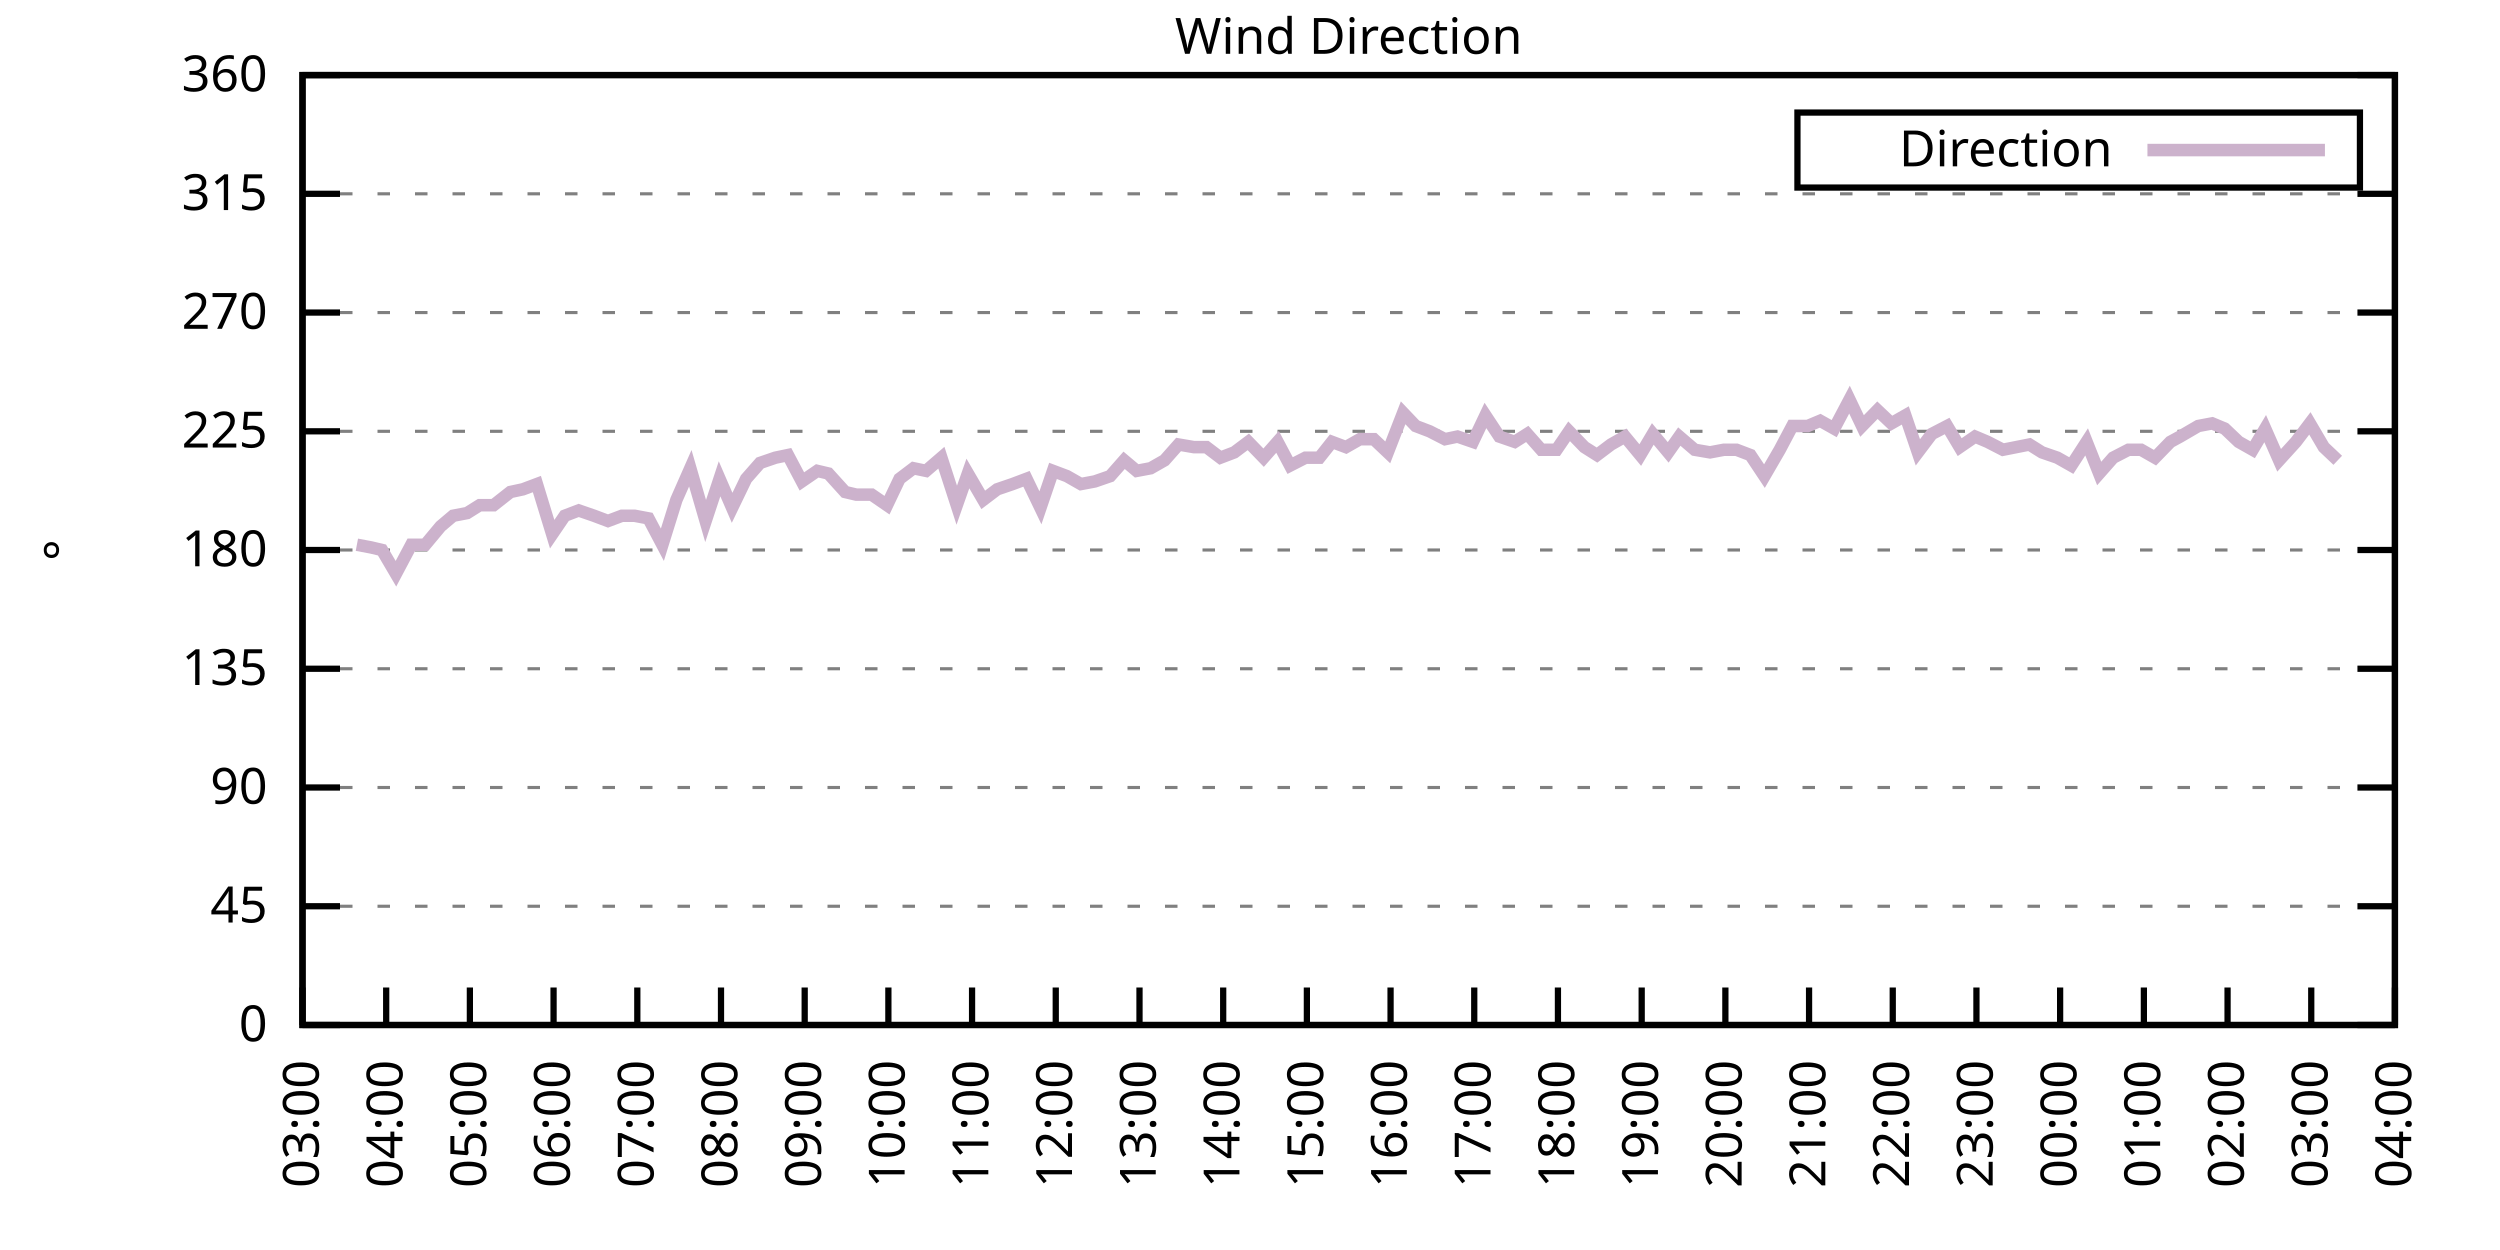
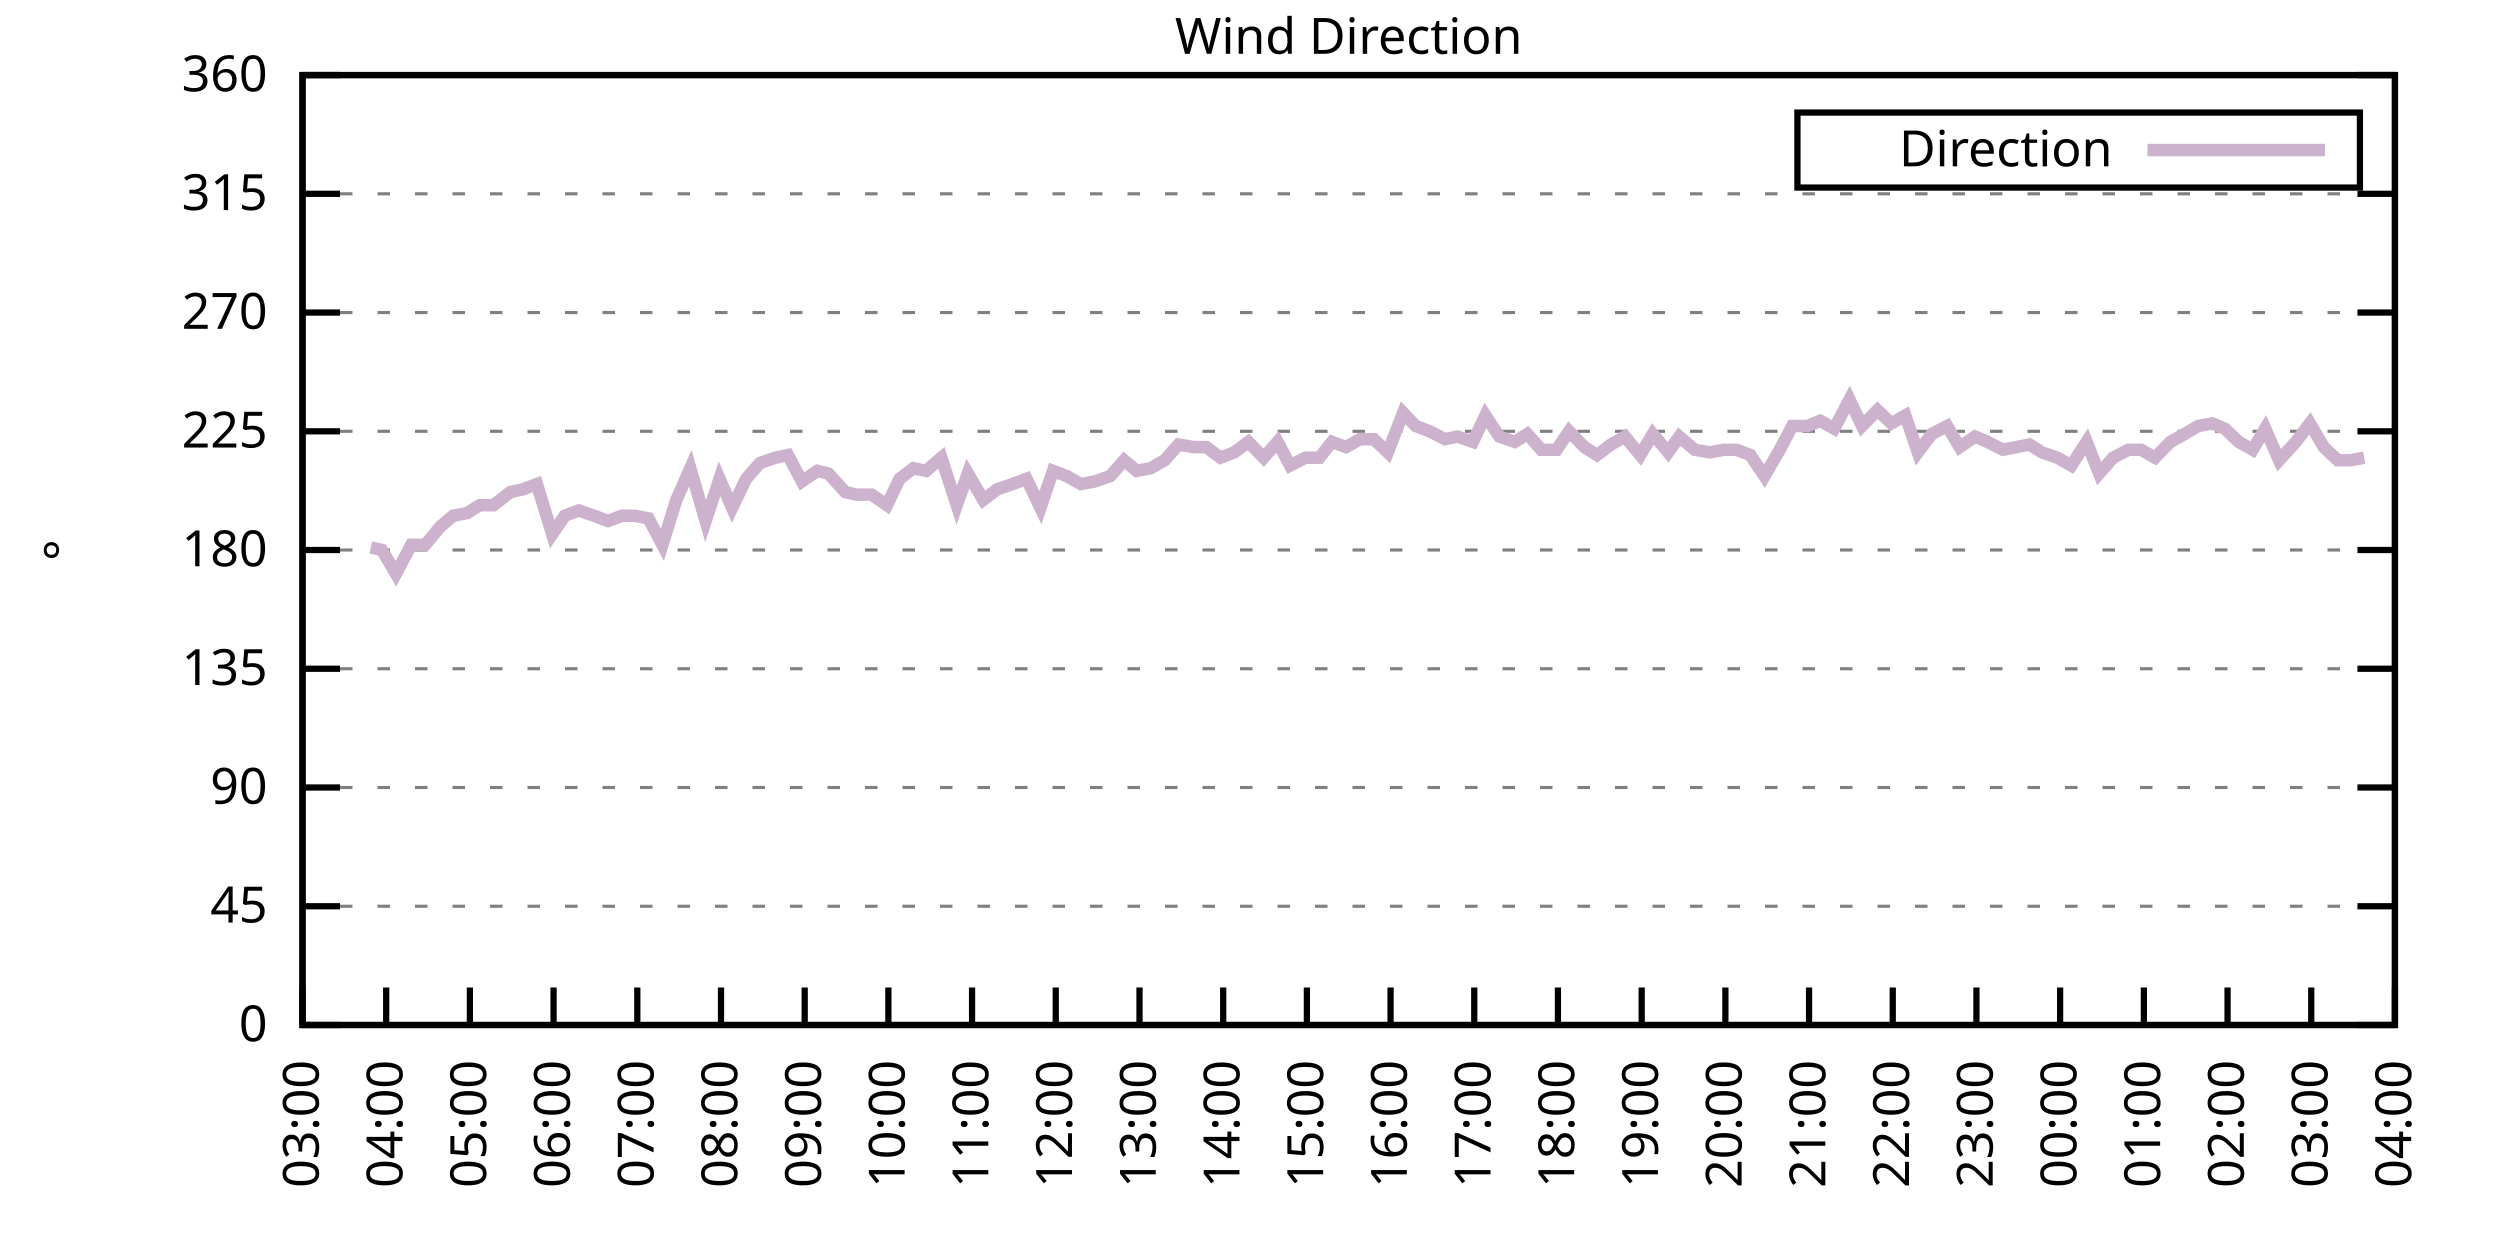
<svg xmlns="http://www.w3.org/2000/svg" xmlns:xlink="http://www.w3.org/1999/xlink" width="400" height="200" viewBox="0 0 400 200">
  <g id="gnuplot_canvas">
    <rect x="0" y="0" width="400" height="200" fill="none" />
    <defs>
      <circle id="gpDot" r="0.5" stroke-width="0.5" stroke="currentColor" />
      <path id="gpPt0" stroke-width="0.333" stroke="currentColor" d="M-1,0 h2 M0,-1 v2" />
      <path id="gpPt1" stroke-width="0.333" stroke="currentColor" d="M-1,-1 L1,1 M1,-1 L-1,1" />
      <path id="gpPt2" stroke-width="0.333" stroke="currentColor" d="M-1,0 L1,0 M0,-1 L0,1 M-1,-1 L1,1 M-1,1 L1,-1" />
      <rect id="gpPt3" stroke-width="0.333" stroke="currentColor" x="-1" y="-1" width="2" height="2" />
      <rect id="gpPt4" stroke-width="0.333" stroke="currentColor" fill="currentColor" x="-1" y="-1" width="2" height="2" />
      <circle id="gpPt5" stroke-width="0.333" stroke="currentColor" cx="0" cy="0" r="1" />
      <use xlink:href="#gpPt5" id="gpPt6" fill="currentColor" stroke="none" />
      <path id="gpPt7" stroke-width="0.333" stroke="currentColor" d="M0,-1.33 L-1.33,0.67 L1.33,0.67 z" />
      <use xlink:href="#gpPt7" id="gpPt8" fill="currentColor" stroke="none" />
      <use xlink:href="#gpPt7" id="gpPt9" stroke="currentColor" transform="rotate(180)" />
      <use xlink:href="#gpPt9" id="gpPt10" fill="currentColor" stroke="none" />
      <use xlink:href="#gpPt3" id="gpPt11" stroke="currentColor" transform="rotate(45)" />
      <use xlink:href="#gpPt11" id="gpPt12" fill="currentColor" stroke="none" />
      <path id="gpPt13" stroke-width="0.333" stroke="currentColor" d="M0,1.330 L1.265,0.411 L0.782,-1.067 L-0.782,-1.076 L-1.265,0.411 z" />
      <use xlink:href="#gpPt13" id="gpPt14" fill="currentColor" stroke="none" />
      <filter id="textbox" filterUnits="objectBoundingBox" x="0" y="0" height="1" width="1">
        <feFlood flood-color="white" flood-opacity="1" result="bgnd" />
        <feComposite in="SourceGraphic" in2="bgnd" operator="atop" />
      </filter>
      <filter id="greybox" filterUnits="objectBoundingBox" x="0" y="0" height="1" width="1">
        <feFlood flood-color="lightgrey" flood-opacity="1" result="grey" />
        <feComposite in="SourceGraphic" in2="grey" operator="atop" />
      </filter>
    </defs>
    <g fill="none" color="white" stroke="currentColor" stroke-width="1.00" stroke-linecap="butt" stroke-linejoin="miter">
</g>
    <g fill="none" color="black" stroke="currentColor" stroke-width="1.00" stroke-linecap="butt" stroke-linejoin="miter">
      <g stroke="none" shape-rendering="crispEdges">
        <polygon fill="rgb(255, 255, 255)" points="48.40,164.00 383.18,164.00 383.18,12.02 48.40,12.02 " />
      </g>
    </g>
    <g fill="none" color="black" stroke="currentColor" stroke-width="1.00" stroke-linecap="butt" stroke-linejoin="miter">
</g>
    <g fill="none" color="black" stroke="black" stroke-width="0.50" stroke-linecap="butt" stroke-linejoin="miter">
</g>
    <g fill="none" color="gray" stroke="currentColor" stroke-width="0.50" stroke-linecap="butt" stroke-linejoin="miter">
      <path stroke="gray" stroke-dasharray="2,4" class="gridline" d="M48.40,164.00 L383.19,164.00  " />
    </g>
    <g fill="none" color="gray" stroke="gray" stroke-width="1.00" stroke-linecap="butt" stroke-linejoin="miter">
</g>
    <g fill="none" color="black" stroke="currentColor" stroke-width="1.00" stroke-linecap="butt" stroke-linejoin="miter">
      <path stroke="black" d="M48.40,164.00 L54.40,164.00 M383.19,164.00 L377.19,164.00  " />
      <g transform="translate(42.80,166.60)" stroke="none" fill="black" font-family="Sans" font-size="8.00" text-anchor="end">
        <text>
          <tspan font-family="Sans"> 0</tspan>
        </text>
      </g>
    </g>
    <g fill="none" color="black" stroke="currentColor" stroke-width="1.00" stroke-linecap="butt" stroke-linejoin="miter">
</g>
    <g fill="none" color="black" stroke="black" stroke-width="0.50" stroke-linecap="butt" stroke-linejoin="miter">
</g>
    <g fill="none" color="gray" stroke="currentColor" stroke-width="0.50" stroke-linecap="butt" stroke-linejoin="miter">
      <path stroke="gray" stroke-dasharray="2,4" class="gridline" d="M48.40,145.00 L383.19,145.00  " />
    </g>
    <g fill="none" color="gray" stroke="gray" stroke-width="1.00" stroke-linecap="butt" stroke-linejoin="miter">
</g>
    <g fill="none" color="black" stroke="currentColor" stroke-width="1.00" stroke-linecap="butt" stroke-linejoin="miter">
      <path stroke="black" d="M48.40,145.00 L54.40,145.00 M383.19,145.00 L377.19,145.00  " />
      <g transform="translate(42.80,147.60)" stroke="none" fill="black" font-family="Sans" font-size="8.00" text-anchor="end">
        <text>
          <tspan font-family="Sans"> 45</tspan>
        </text>
      </g>
    </g>
    <g fill="none" color="black" stroke="currentColor" stroke-width="1.00" stroke-linecap="butt" stroke-linejoin="miter">
</g>
    <g fill="none" color="black" stroke="black" stroke-width="0.50" stroke-linecap="butt" stroke-linejoin="miter">
</g>
    <g fill="none" color="gray" stroke="currentColor" stroke-width="0.50" stroke-linecap="butt" stroke-linejoin="miter">
      <path stroke="gray" stroke-dasharray="2,4" class="gridline" d="M48.40,126.00 L383.19,126.00  " />
    </g>
    <g fill="none" color="gray" stroke="gray" stroke-width="1.00" stroke-linecap="butt" stroke-linejoin="miter">
</g>
    <g fill="none" color="black" stroke="currentColor" stroke-width="1.00" stroke-linecap="butt" stroke-linejoin="miter">
      <path stroke="black" d="M48.40,126.00 L54.40,126.00 M383.19,126.00 L377.19,126.00  " />
      <g transform="translate(42.80,128.60)" stroke="none" fill="black" font-family="Sans" font-size="8.00" text-anchor="end">
        <text>
          <tspan font-family="Sans"> 90</tspan>
        </text>
      </g>
    </g>
    <g fill="none" color="black" stroke="currentColor" stroke-width="1.00" stroke-linecap="butt" stroke-linejoin="miter">
</g>
    <g fill="none" color="black" stroke="black" stroke-width="0.50" stroke-linecap="butt" stroke-linejoin="miter">
</g>
    <g fill="none" color="gray" stroke="currentColor" stroke-width="0.50" stroke-linecap="butt" stroke-linejoin="miter">
      <path stroke="gray" stroke-dasharray="2,4" class="gridline" d="M48.40,107.00 L383.19,107.00  " />
    </g>
    <g fill="none" color="gray" stroke="gray" stroke-width="1.00" stroke-linecap="butt" stroke-linejoin="miter">
</g>
    <g fill="none" color="black" stroke="currentColor" stroke-width="1.00" stroke-linecap="butt" stroke-linejoin="miter">
      <path stroke="black" d="M48.40,107.00 L54.40,107.00 M383.19,107.00 L377.19,107.00  " />
      <g transform="translate(42.80,109.60)" stroke="none" fill="black" font-family="Sans" font-size="8.00" text-anchor="end">
        <text>
          <tspan font-family="Sans"> 135</tspan>
        </text>
      </g>
    </g>
    <g fill="none" color="black" stroke="currentColor" stroke-width="1.00" stroke-linecap="butt" stroke-linejoin="miter">
</g>
    <g fill="none" color="black" stroke="black" stroke-width="0.50" stroke-linecap="butt" stroke-linejoin="miter">
</g>
    <g fill="none" color="gray" stroke="currentColor" stroke-width="0.50" stroke-linecap="butt" stroke-linejoin="miter">
      <path stroke="gray" stroke-dasharray="2,4" class="gridline" d="M48.40,88.00 L383.19,88.00  " />
    </g>
    <g fill="none" color="gray" stroke="gray" stroke-width="1.00" stroke-linecap="butt" stroke-linejoin="miter">
</g>
    <g fill="none" color="black" stroke="currentColor" stroke-width="1.00" stroke-linecap="butt" stroke-linejoin="miter">
      <path stroke="black" d="M48.40,88.00 L54.40,88.00 M383.19,88.00 L377.19,88.00  " />
      <g transform="translate(42.80,90.60)" stroke="none" fill="black" font-family="Sans" font-size="8.00" text-anchor="end">
        <text>
          <tspan font-family="Sans"> 180</tspan>
        </text>
      </g>
    </g>
    <g fill="none" color="black" stroke="currentColor" stroke-width="1.00" stroke-linecap="butt" stroke-linejoin="miter">
</g>
    <g fill="none" color="black" stroke="black" stroke-width="0.50" stroke-linecap="butt" stroke-linejoin="miter">
</g>
    <g fill="none" color="gray" stroke="currentColor" stroke-width="0.50" stroke-linecap="butt" stroke-linejoin="miter">
      <path stroke="gray" stroke-dasharray="2,4" class="gridline" d="M48.40,69.01 L383.19,69.01  " />
    </g>
    <g fill="none" color="gray" stroke="gray" stroke-width="1.00" stroke-linecap="butt" stroke-linejoin="miter">
</g>
    <g fill="none" color="black" stroke="currentColor" stroke-width="1.00" stroke-linecap="butt" stroke-linejoin="miter">
      <path stroke="black" d="M48.40,69.01 L54.40,69.01 M383.19,69.01 L377.19,69.01  " />
      <g transform="translate(42.80,71.61)" stroke="none" fill="black" font-family="Sans" font-size="8.00" text-anchor="end">
        <text>
          <tspan font-family="Sans"> 225</tspan>
        </text>
      </g>
    </g>
    <g fill="none" color="black" stroke="currentColor" stroke-width="1.00" stroke-linecap="butt" stroke-linejoin="miter">
</g>
    <g fill="none" color="black" stroke="black" stroke-width="0.50" stroke-linecap="butt" stroke-linejoin="miter">
</g>
    <g fill="none" color="gray" stroke="currentColor" stroke-width="0.50" stroke-linecap="butt" stroke-linejoin="miter">
      <path stroke="gray" stroke-dasharray="2,4" class="gridline" d="M48.40,50.01 L383.19,50.01  " />
    </g>
    <g fill="none" color="gray" stroke="gray" stroke-width="1.00" stroke-linecap="butt" stroke-linejoin="miter">
</g>
    <g fill="none" color="black" stroke="currentColor" stroke-width="1.00" stroke-linecap="butt" stroke-linejoin="miter">
      <path stroke="black" d="M48.40,50.01 L54.40,50.01 M383.19,50.01 L377.19,50.01  " />
      <g transform="translate(42.80,52.61)" stroke="none" fill="black" font-family="Sans" font-size="8.00" text-anchor="end">
        <text>
          <tspan font-family="Sans"> 270</tspan>
        </text>
      </g>
    </g>
    <g fill="none" color="black" stroke="currentColor" stroke-width="1.00" stroke-linecap="butt" stroke-linejoin="miter">
</g>
    <g fill="none" color="black" stroke="black" stroke-width="0.50" stroke-linecap="butt" stroke-linejoin="miter">
</g>
    <g fill="none" color="gray" stroke="currentColor" stroke-width="0.50" stroke-linecap="butt" stroke-linejoin="miter">
      <path stroke="gray" stroke-dasharray="2,4" class="gridline" d="M48.40,31.01 L383.19,31.01  " />
    </g>
    <g fill="none" color="gray" stroke="gray" stroke-width="1.00" stroke-linecap="butt" stroke-linejoin="miter">
</g>
    <g fill="none" color="black" stroke="currentColor" stroke-width="1.00" stroke-linecap="butt" stroke-linejoin="miter">
      <path stroke="black" d="M48.40,31.01 L54.40,31.01 M383.19,31.01 L377.19,31.01  " />
      <g transform="translate(42.80,33.61)" stroke="none" fill="black" font-family="Sans" font-size="8.00" text-anchor="end">
        <text>
          <tspan font-family="Sans"> 315</tspan>
        </text>
      </g>
    </g>
    <g fill="none" color="black" stroke="currentColor" stroke-width="1.00" stroke-linecap="butt" stroke-linejoin="miter">
</g>
    <g fill="none" color="black" stroke="black" stroke-width="0.50" stroke-linecap="butt" stroke-linejoin="miter">
</g>
    <g fill="none" color="gray" stroke="currentColor" stroke-width="0.50" stroke-linecap="butt" stroke-linejoin="miter">
      <path stroke="gray" stroke-dasharray="2,4" class="gridline" d="M48.40,12.01 L383.19,12.01  " />
    </g>
    <g fill="none" color="gray" stroke="gray" stroke-width="1.00" stroke-linecap="butt" stroke-linejoin="miter">
</g>
    <g fill="none" color="black" stroke="currentColor" stroke-width="1.00" stroke-linecap="butt" stroke-linejoin="miter">
      <path stroke="black" d="M48.40,12.01 L54.40,12.01 M383.19,12.01 L377.19,12.01  " />
      <g transform="translate(42.80,14.61)" stroke="none" fill="black" font-family="Sans" font-size="8.00" text-anchor="end">
        <text>
          <tspan font-family="Sans"> 360</tspan>
        </text>
      </g>
    </g>
    <g fill="none" color="black" stroke="currentColor" stroke-width="1.00" stroke-linecap="butt" stroke-linejoin="miter">
      <path stroke="black" d="M48.40,164.00 L48.40,158.00  " />
      <g transform="translate(51.00,169.60) rotate(270.00)" stroke="none" fill="black" font-family="Sans" font-size="8.00" text-anchor="end">
        <text>
          <tspan font-family="Sans">03:00</tspan>
        </text>
      </g>
    </g>
    <g fill="none" color="black" stroke="currentColor" stroke-width="1.00" stroke-linecap="butt" stroke-linejoin="miter">
      <path stroke="black" d="M61.79,164.00 L61.79,158.00  " />
      <g transform="translate(64.39,169.60) rotate(270.00)" stroke="none" fill="black" font-family="Sans" font-size="8.00" text-anchor="end">
        <text>
          <tspan font-family="Sans">04:00</tspan>
        </text>
      </g>
    </g>
    <g fill="none" color="black" stroke="currentColor" stroke-width="1.00" stroke-linecap="butt" stroke-linejoin="miter">
      <path stroke="black" d="M75.18,164.00 L75.18,158.00  " />
      <g transform="translate(77.78,169.60) rotate(270.00)" stroke="none" fill="black" font-family="Sans" font-size="8.00" text-anchor="end">
        <text>
          <tspan font-family="Sans">05:00</tspan>
        </text>
      </g>
    </g>
    <g fill="none" color="black" stroke="currentColor" stroke-width="1.00" stroke-linecap="butt" stroke-linejoin="miter">
      <path stroke="black" d="M88.57,164.00 L88.57,158.00  " />
      <g transform="translate(91.17,169.60) rotate(270.00)" stroke="none" fill="black" font-family="Sans" font-size="8.00" text-anchor="end">
        <text>
          <tspan font-family="Sans">06:00</tspan>
        </text>
      </g>
    </g>
    <g fill="none" color="black" stroke="currentColor" stroke-width="1.00" stroke-linecap="butt" stroke-linejoin="miter">
      <path stroke="black" d="M101.97,164.00 L101.97,158.00  " />
      <g transform="translate(104.57,169.60) rotate(270.00)" stroke="none" fill="black" font-family="Sans" font-size="8.00" text-anchor="end">
        <text>
          <tspan font-family="Sans">07:00</tspan>
        </text>
      </g>
    </g>
    <g fill="none" color="black" stroke="currentColor" stroke-width="1.00" stroke-linecap="butt" stroke-linejoin="miter">
      <path stroke="black" d="M115.36,164.00 L115.36,158.00  " />
      <g transform="translate(117.96,169.60) rotate(270.00)" stroke="none" fill="black" font-family="Sans" font-size="8.00" text-anchor="end">
        <text>
          <tspan font-family="Sans">08:00</tspan>
        </text>
      </g>
    </g>
    <g fill="none" color="black" stroke="currentColor" stroke-width="1.00" stroke-linecap="butt" stroke-linejoin="miter">
      <path stroke="black" d="M128.75,164.00 L128.75,158.00  " />
      <g transform="translate(131.35,169.60) rotate(270.00)" stroke="none" fill="black" font-family="Sans" font-size="8.00" text-anchor="end">
        <text>
          <tspan font-family="Sans">09:00</tspan>
        </text>
      </g>
    </g>
    <g fill="none" color="black" stroke="currentColor" stroke-width="1.00" stroke-linecap="butt" stroke-linejoin="miter">
      <path stroke="black" d="M142.14,164.00 L142.14,158.00  " />
      <g transform="translate(144.74,169.60) rotate(270.00)" stroke="none" fill="black" font-family="Sans" font-size="8.00" text-anchor="end">
        <text>
          <tspan font-family="Sans">10:00</tspan>
        </text>
      </g>
    </g>
    <g fill="none" color="black" stroke="currentColor" stroke-width="1.00" stroke-linecap="butt" stroke-linejoin="miter">
      <path stroke="black" d="M155.53,164.00 L155.53,158.00  " />
      <g transform="translate(158.13,169.60) rotate(270.00)" stroke="none" fill="black" font-family="Sans" font-size="8.00" text-anchor="end">
        <text>
          <tspan font-family="Sans">11:00</tspan>
        </text>
      </g>
    </g>
    <g fill="none" color="black" stroke="currentColor" stroke-width="1.00" stroke-linecap="butt" stroke-linejoin="miter">
      <path stroke="black" d="M168.92,164.00 L168.92,158.00  " />
      <g transform="translate(171.52,169.60) rotate(270.00)" stroke="none" fill="black" font-family="Sans" font-size="8.00" text-anchor="end">
        <text>
          <tspan font-family="Sans">12:00</tspan>
        </text>
      </g>
    </g>
    <g fill="none" color="black" stroke="currentColor" stroke-width="1.00" stroke-linecap="butt" stroke-linejoin="miter">
      <path stroke="black" d="M182.32,164.00 L182.32,158.00  " />
      <g transform="translate(184.92,169.60) rotate(270.00)" stroke="none" fill="black" font-family="Sans" font-size="8.00" text-anchor="end">
        <text>
          <tspan font-family="Sans">13:00</tspan>
        </text>
      </g>
    </g>
    <g fill="none" color="black" stroke="currentColor" stroke-width="1.00" stroke-linecap="butt" stroke-linejoin="miter">
      <path stroke="black" d="M195.71,164.00 L195.71,158.00  " />
      <g transform="translate(198.31,169.60) rotate(270.00)" stroke="none" fill="black" font-family="Sans" font-size="8.00" text-anchor="end">
        <text>
          <tspan font-family="Sans">14:00</tspan>
        </text>
      </g>
    </g>
    <g fill="none" color="black" stroke="currentColor" stroke-width="1.00" stroke-linecap="butt" stroke-linejoin="miter">
      <path stroke="black" d="M209.10,164.00 L209.10,158.00  " />
      <g transform="translate(211.70,169.60) rotate(270.00)" stroke="none" fill="black" font-family="Sans" font-size="8.00" text-anchor="end">
        <text>
          <tspan font-family="Sans">15:00</tspan>
        </text>
      </g>
    </g>
    <g fill="none" color="black" stroke="currentColor" stroke-width="1.00" stroke-linecap="butt" stroke-linejoin="miter">
      <path stroke="black" d="M222.49,164.00 L222.49,158.00  " />
      <g transform="translate(225.09,169.60) rotate(270.00)" stroke="none" fill="black" font-family="Sans" font-size="8.00" text-anchor="end">
        <text>
          <tspan font-family="Sans">16:00</tspan>
        </text>
      </g>
    </g>
    <g fill="none" color="black" stroke="currentColor" stroke-width="1.00" stroke-linecap="butt" stroke-linejoin="miter">
      <path stroke="black" d="M235.88,164.00 L235.88,158.00  " />
      <g transform="translate(238.48,169.60) rotate(270.00)" stroke="none" fill="black" font-family="Sans" font-size="8.00" text-anchor="end">
        <text>
          <tspan font-family="Sans">17:00</tspan>
        </text>
      </g>
    </g>
    <g fill="none" color="black" stroke="currentColor" stroke-width="1.00" stroke-linecap="butt" stroke-linejoin="miter">
      <path stroke="black" d="M249.27,164.00 L249.27,158.00  " />
      <g transform="translate(251.87,169.60) rotate(270.00)" stroke="none" fill="black" font-family="Sans" font-size="8.00" text-anchor="end">
        <text>
          <tspan font-family="Sans">18:00</tspan>
        </text>
      </g>
    </g>
    <g fill="none" color="black" stroke="currentColor" stroke-width="1.00" stroke-linecap="butt" stroke-linejoin="miter">
      <path stroke="black" d="M262.67,164.00 L262.67,158.00  " />
      <g transform="translate(265.27,169.60) rotate(270.00)" stroke="none" fill="black" font-family="Sans" font-size="8.00" text-anchor="end">
        <text>
          <tspan font-family="Sans">19:00</tspan>
        </text>
      </g>
    </g>
    <g fill="none" color="black" stroke="currentColor" stroke-width="1.00" stroke-linecap="butt" stroke-linejoin="miter">
      <path stroke="black" d="M276.06,164.00 L276.06,158.00  " />
      <g transform="translate(278.66,169.60) rotate(270.00)" stroke="none" fill="black" font-family="Sans" font-size="8.00" text-anchor="end">
        <text>
          <tspan font-family="Sans">20:00</tspan>
        </text>
      </g>
    </g>
    <g fill="none" color="black" stroke="currentColor" stroke-width="1.00" stroke-linecap="butt" stroke-linejoin="miter">
      <path stroke="black" d="M289.45,164.00 L289.45,158.00  " />
      <g transform="translate(292.05,169.60) rotate(270.00)" stroke="none" fill="black" font-family="Sans" font-size="8.00" text-anchor="end">
        <text>
          <tspan font-family="Sans">21:00</tspan>
        </text>
      </g>
    </g>
    <g fill="none" color="black" stroke="currentColor" stroke-width="1.00" stroke-linecap="butt" stroke-linejoin="miter">
      <path stroke="black" d="M302.84,164.00 L302.84,158.00  " />
      <g transform="translate(305.44,169.60) rotate(270.00)" stroke="none" fill="black" font-family="Sans" font-size="8.00" text-anchor="end">
        <text>
          <tspan font-family="Sans">22:00</tspan>
        </text>
      </g>
    </g>
    <g fill="none" color="black" stroke="currentColor" stroke-width="1.00" stroke-linecap="butt" stroke-linejoin="miter">
      <path stroke="black" d="M316.23,164.00 L316.23,158.00  " />
      <g transform="translate(318.83,169.60) rotate(270.00)" stroke="none" fill="black" font-family="Sans" font-size="8.00" text-anchor="end">
        <text>
          <tspan font-family="Sans">23:00</tspan>
        </text>
      </g>
    </g>
    <g fill="none" color="black" stroke="currentColor" stroke-width="1.00" stroke-linecap="butt" stroke-linejoin="miter">
      <path stroke="black" d="M329.62,164.00 L329.62,158.00  " />
      <g transform="translate(332.22,169.60) rotate(270.00)" stroke="none" fill="black" font-family="Sans" font-size="8.00" text-anchor="end">
        <text>
          <tspan font-family="Sans">00:00</tspan>
        </text>
      </g>
    </g>
    <g fill="none" color="black" stroke="currentColor" stroke-width="1.00" stroke-linecap="butt" stroke-linejoin="miter">
      <path stroke="black" d="M343.02,164.00 L343.02,158.00  " />
      <g transform="translate(345.62,169.60) rotate(270.00)" stroke="none" fill="black" font-family="Sans" font-size="8.00" text-anchor="end">
        <text>
          <tspan font-family="Sans">01:00</tspan>
        </text>
      </g>
    </g>
    <g fill="none" color="black" stroke="currentColor" stroke-width="1.00" stroke-linecap="butt" stroke-linejoin="miter">
      <path stroke="black" d="M356.41,164.00 L356.41,158.00  " />
      <g transform="translate(359.01,169.60) rotate(270.00)" stroke="none" fill="black" font-family="Sans" font-size="8.00" text-anchor="end">
        <text>
          <tspan font-family="Sans">02:00</tspan>
        </text>
      </g>
    </g>
    <g fill="none" color="black" stroke="currentColor" stroke-width="1.00" stroke-linecap="butt" stroke-linejoin="miter">
      <path stroke="black" d="M369.80,164.00 L369.80,158.00  " />
      <g transform="translate(372.40,169.60) rotate(270.00)" stroke="none" fill="black" font-family="Sans" font-size="8.00" text-anchor="end">
        <text>
          <tspan font-family="Sans">03:00</tspan>
        </text>
      </g>
    </g>
    <g fill="none" color="black" stroke="currentColor" stroke-width="1.00" stroke-linecap="butt" stroke-linejoin="miter">
      <path stroke="black" d="M383.19,164.00 L383.19,158.00  " />
      <g transform="translate(385.79,169.60) rotate(270.00)" stroke="none" fill="black" font-family="Sans" font-size="8.00" text-anchor="end">
        <text>
          <tspan font-family="Sans">04:00</tspan>
        </text>
      </g>
    </g>
    <g fill="none" color="black" stroke="currentColor" stroke-width="1.00" stroke-linecap="butt" stroke-linejoin="miter">
</g>
    <g fill="none" color="black" stroke="currentColor" stroke-width="1.00" stroke-linecap="butt" stroke-linejoin="miter">
      <path stroke="black" d="M48.40,12.01 L48.40,164.00 L383.19,164.00 L383.19,12.01 L48.40,12.01 Z  " />
    </g>
    <g fill="none" color="black" stroke="currentColor" stroke-width="1.00" stroke-linecap="butt" stroke-linejoin="miter">
</g>
    <g fill="none" color="black" stroke="currentColor" stroke-width="1.00" stroke-linecap="butt" stroke-linejoin="miter">
      <path stroke="black" d="M287.59,30.01 L287.59,18.01 L377.59,18.01 L377.59,30.01 L287.59,30.01 Z  " />
    </g>
    <g id="Wind_direction_plot_1">
      <g fill="none" color="white" stroke="black" stroke-width="2.00" stroke-linecap="butt" stroke-linejoin="miter">
</g>
      <g fill="none" color="black" stroke="currentColor" stroke-width="2.00" stroke-linecap="butt" stroke-linejoin="miter">
        <g transform="translate(337.99,26.61)" stroke="none" fill="black" font-family="Sans" font-size="8.00" text-anchor="end">
          <text>
            <tspan font-family="Sans">Direction</tspan>
          </text>
        </g>
      </g>
      <g fill="none" color="black" stroke="currentColor" stroke-width="2.00" stroke-linecap="butt" stroke-linejoin="miter">
-         <path stroke="rgb(204, 178, 204)" d="M343.59,24.01 L371.99,24.01 M57.10,87.16 L59.34,87.58 L61.12,88.00 L63.35,91.80 L65.81,87.16 L68.04,87.16   L70.50,84.21 L72.50,82.52 L74.74,82.09 L76.75,80.83 L78.98,80.83 L81.66,78.72 L83.66,78.29 L85.90,77.45   L88.35,85.47 L90.36,82.52 L92.59,81.67 L95.05,82.52 L97.28,83.36 L99.51,82.52 L101.52,82.52 L103.75,82.94   L105.98,87.16 L108.22,79.98 L110.45,74.92 L112.90,83.36 L115.13,76.61 L117.14,81.25 L119.38,76.61 L121.61,74.07   L124.06,73.23 L126.07,72.81 L128.30,77.03 L130.76,75.34 L132.54,75.76 L135.22,78.72 L137.01,79.14 L139.46,79.14   L141.92,80.83 L143.93,76.61 L146.16,74.92 L148.17,75.34 L150.62,73.23 L153.08,80.83 L154.86,75.76 L157.32,79.98   L159.55,78.29 L162.01,77.45 L164.24,76.61 L166.47,81.25 L168.48,75.34 L170.71,76.18 L172.94,77.45 L175.17,77.03   L177.63,76.18 L179.86,73.65 L181.87,75.34 L184.10,74.92 L186.33,73.65 L188.57,71.12 L191.02,71.54 L193.03,71.54   L195.26,73.23 L197.49,72.38 L199.73,70.70 L202.18,73.23 L204.41,70.70 L206.42,74.49 L208.88,73.23 L211.11,73.23   L213.12,70.70 L215.35,71.54 L217.58,70.27 L219.81,70.27 L222.04,72.38 L224.50,66.05 L226.51,68.16 L228.74,69.01   L231.20,70.27 L233.20,69.85 L235.66,70.70 L237.67,66.47 L239.90,69.85 L242.36,70.70 L244.36,69.43 L246.60,71.96   L249.05,71.96 L251.06,69.01 L253.51,71.54 L255.52,72.81 L257.76,71.12 L259.99,69.85 L262.44,72.81 L264.45,69.43   L266.91,72.38 L268.69,69.85 L271.15,71.96 L273.60,72.38 L275.83,71.96 L277.84,71.96 L280.07,72.81 L282.31,76.18   L284.76,71.96 L286.77,68.16 L289.23,68.16 L291.23,67.32 L293.47,68.58 L295.92,63.94 L297.93,68.16 L300.39,65.63   L302.62,67.74 L304.85,66.47 L306.86,72.38 L309.09,69.43 L311.54,68.16 L313.55,71.54 L316.01,69.85 L318.02,70.70   L320.47,71.96 L324.71,71.12 L326.72,72.38 L329.18,73.23 L331.41,74.49 L333.86,70.70 L335.87,75.76 L338.10,73.23   L340.56,71.96 L342.57,71.96 L344.80,73.23 L347.26,70.70 L348.82,69.85 L351.72,68.16 L353.95,67.74 L355.96,68.58   L358.19,70.70 L360.42,71.96 L362.43,68.58 L364.66,73.65 L367.34,70.70 L369.58,67.74 L371.81,71.54 L374.04,73.65    " />
+         <path stroke="rgb(204, 178, 204)" d="M343.59,24.01 L371.99,24.01 M59.34,87.58 L61.12,88.00 L63.35,91.80 L65.81,87.16 L68.04,87.16 L70.50,84.21   L72.50,82.52 L74.74,82.09 L76.75,80.83 L78.98,80.83 L81.66,78.72 L83.66,78.29 L85.90,77.45 L88.35,85.47   L90.36,82.52 L92.59,81.67 L95.05,82.52 L97.28,83.36 L99.51,82.52 L101.52,82.52 L103.75,82.94 L105.98,87.16   L108.22,79.98 L110.45,74.92 L112.90,83.36 L115.13,76.61 L117.14,81.25 L119.38,76.61 L121.61,74.07 L124.06,73.23   L126.07,72.81 L128.30,77.03 L130.76,75.34 L132.54,75.76 L135.22,78.72 L137.01,79.14 L139.46,79.14 L141.92,80.83   L143.93,76.61 L146.16,74.92 L148.17,75.34 L150.62,73.23 L153.08,80.83 L154.86,75.76 L157.32,79.98 L159.55,78.29   L162.01,77.45 L164.24,76.61 L166.47,81.25 L168.48,75.34 L170.71,76.18 L172.94,77.45 L175.17,77.03 L177.63,76.18   L179.86,73.65 L181.87,75.34 L184.10,74.92 L186.33,73.65 L188.57,71.12 L191.02,71.54 L193.03,71.54 L195.26,73.23   L197.49,72.38 L199.73,70.70 L202.18,73.23 L204.41,70.70 L206.42,74.49 L208.88,73.23 L211.11,73.23 L213.12,70.70   L215.35,71.54 L217.58,70.27 L219.81,70.27 L222.04,72.38 L224.50,66.05 L226.51,68.16 L228.74,69.01 L231.20,70.27   L233.20,69.85 L235.66,70.70 L237.67,66.47 L239.90,69.85 L242.36,70.70 L244.36,69.43 L246.60,71.96 L249.05,71.96   L251.06,69.01 L253.51,71.54 L255.52,72.81 L257.76,71.12 L259.99,69.85 L262.44,72.81 L264.45,69.43 L266.91,72.38   L268.69,69.85 L271.15,71.96 L273.60,72.38 L275.83,71.96 L277.84,71.96 L280.07,72.81 L282.31,76.18 L284.76,71.96   L286.77,68.16 L289.23,68.16 L291.23,67.32 L293.47,68.58 L295.92,63.94 L297.93,68.16 L300.39,65.63 L302.62,67.74   L304.85,66.47 L306.86,72.38 L309.09,69.43 L311.54,68.16 L313.55,71.54 L316.01,69.85 L318.02,70.70 L320.47,71.96   L324.71,71.12 L326.72,72.38 L329.18,73.23 L331.41,74.49 L333.86,70.70 L335.87,75.76 L338.10,73.23 L340.56,71.96   L342.57,71.96 L344.80,73.23 L347.26,70.70 L348.82,69.85 L351.72,68.16 L353.95,67.74 L355.96,68.58 L358.19,70.70   L360.42,71.96 L362.43,68.58 L364.66,73.65 L367.34,70.70 L369.58,67.74 L371.81,71.54 L374.04,73.65 L376.05,73.65   L378.28,73.23  " />
      </g>
    </g>
    <g fill="none" color="black" stroke="currentColor" stroke-width="2.00" stroke-linecap="butt" stroke-linejoin="miter">
</g>
    <g fill="none" color="black" stroke="black" stroke-width="1.00" stroke-linecap="butt" stroke-linejoin="miter">
</g>
    <g fill="none" color="black" stroke="currentColor" stroke-width="1.00" stroke-linecap="butt" stroke-linejoin="miter">
      <path stroke="black" d="M48.40,12.01 L48.40,164.00 L383.19,164.00 L383.19,12.01 L48.40,12.01 Z  " />
      <g transform="translate(12.80,88.01) rotate(270.00)" stroke="none" fill="black" font-family="Sans" font-size="8.00" text-anchor="middle">
        <text>
          <tspan font-family="Sans">°</tspan>
        </text>
      </g>
    </g>
    <g fill="none" color="black" stroke="currentColor" stroke-width="1.00" stroke-linecap="butt" stroke-linejoin="miter">
</g>
    <g fill="none" color="black" stroke="currentColor" stroke-width="1.00" stroke-linecap="butt" stroke-linejoin="miter">
      <g transform="translate(215.79,8.61)" stroke="none" fill="black" font-family="Sans" font-size="8.00" text-anchor="middle">
        <text>
          <tspan font-family="Sans">Wind Direction</tspan>
        </text>
      </g>
    </g>
    <g fill="none" color="black" stroke="currentColor" stroke-width="1.00" stroke-linecap="butt" stroke-linejoin="miter">
</g>
  </g>
</svg>
